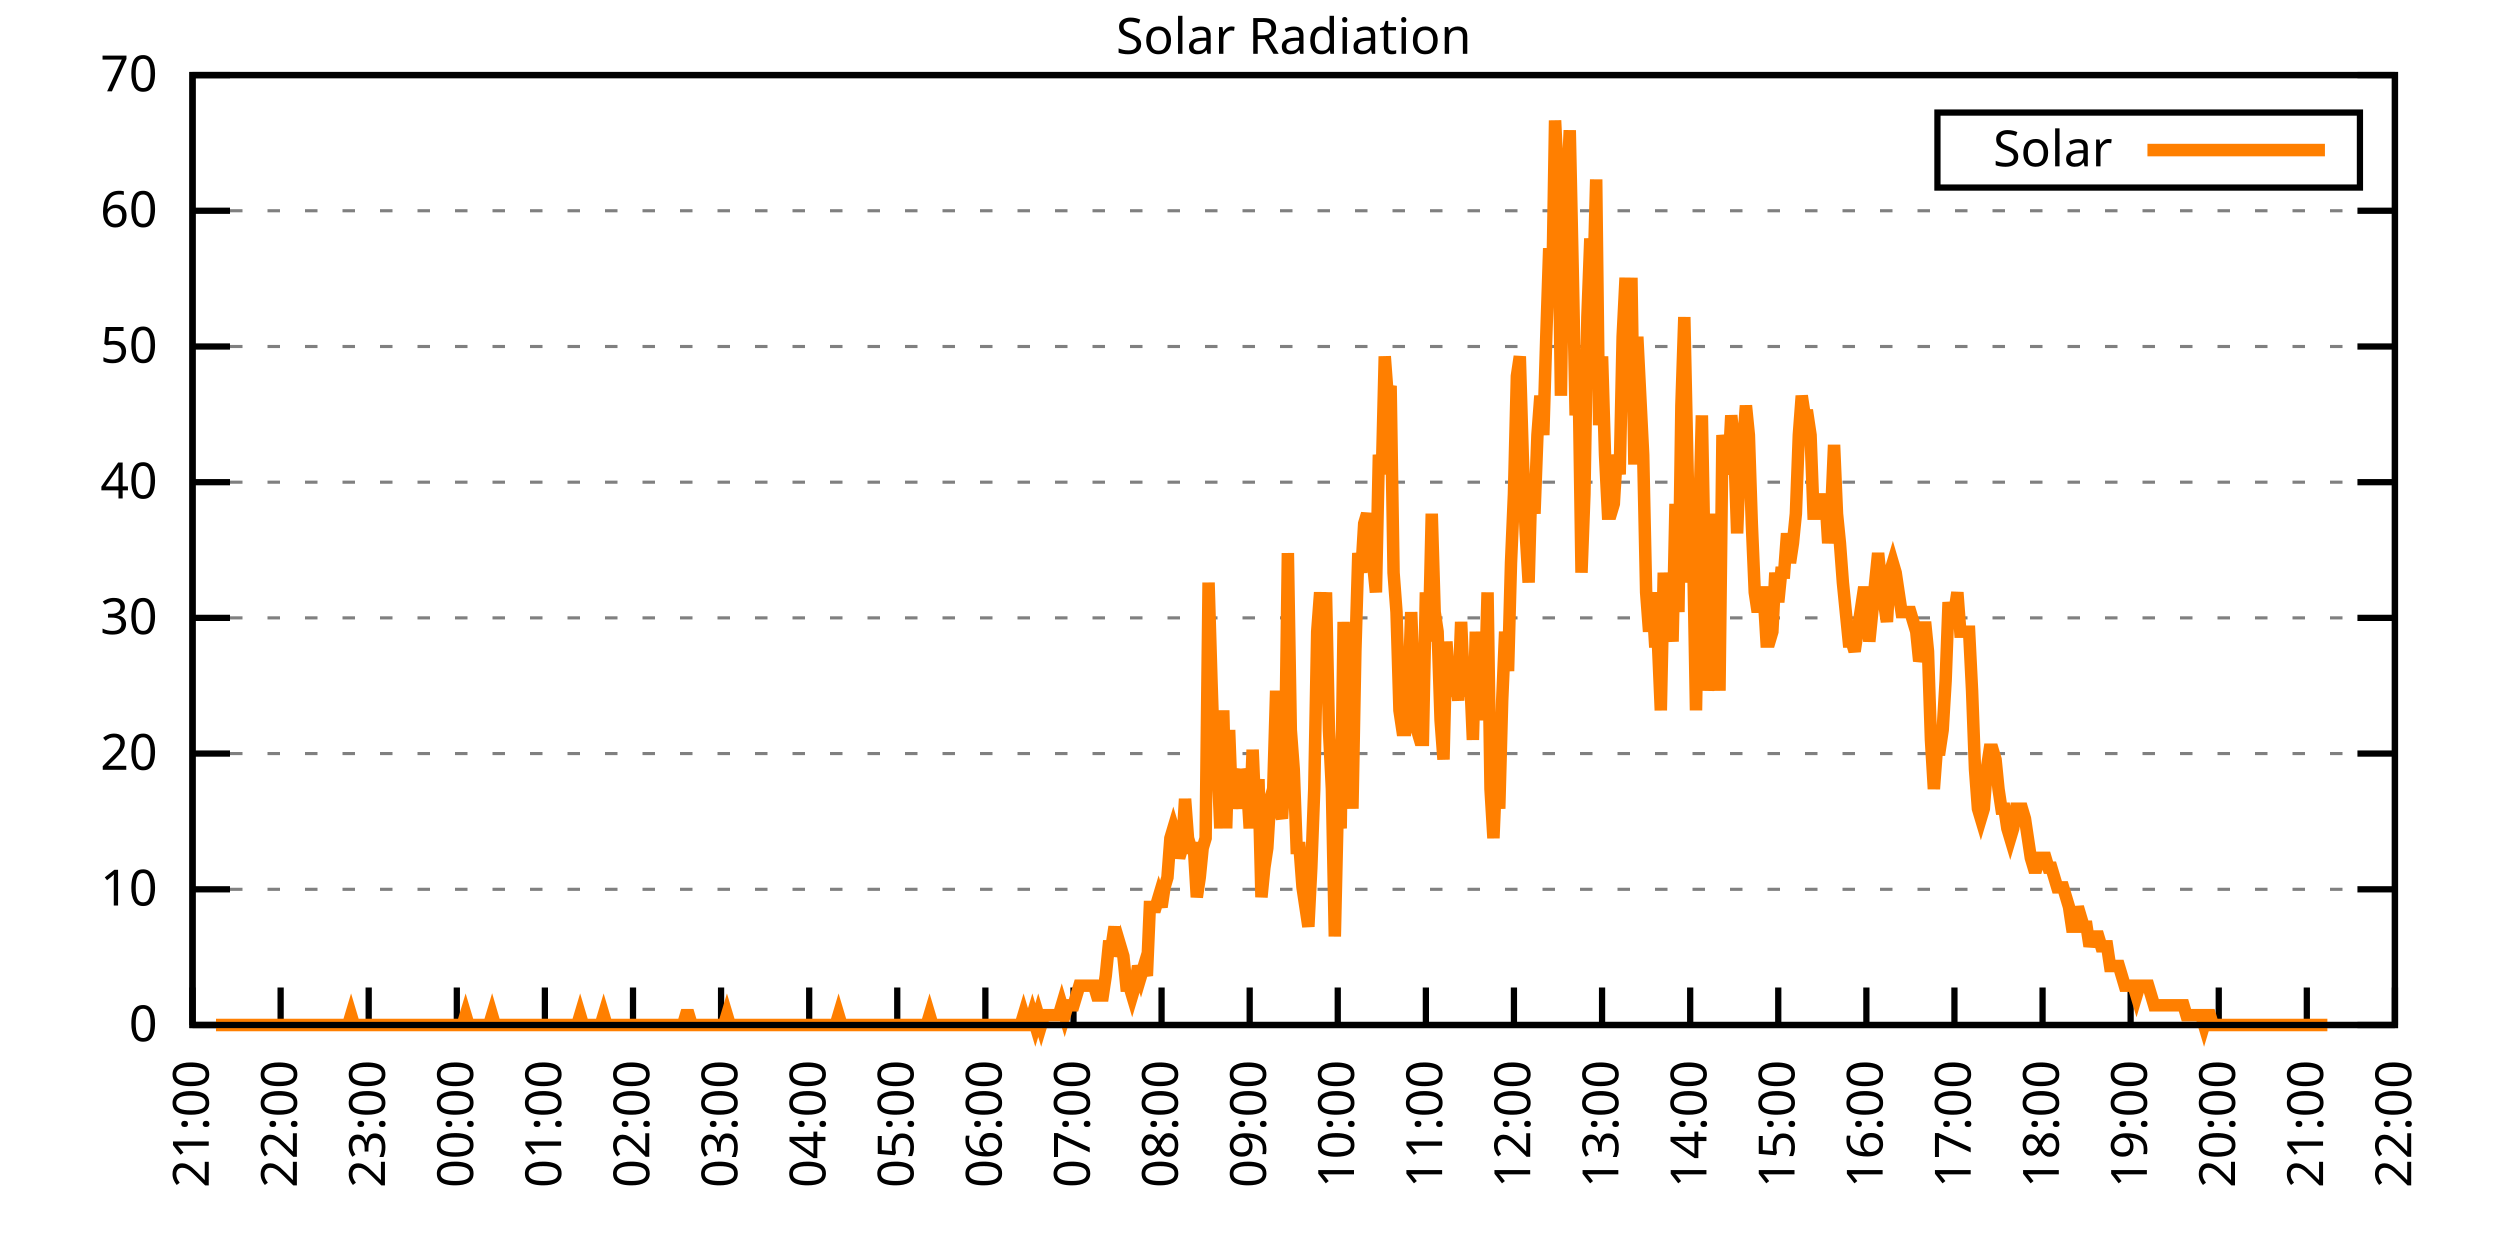
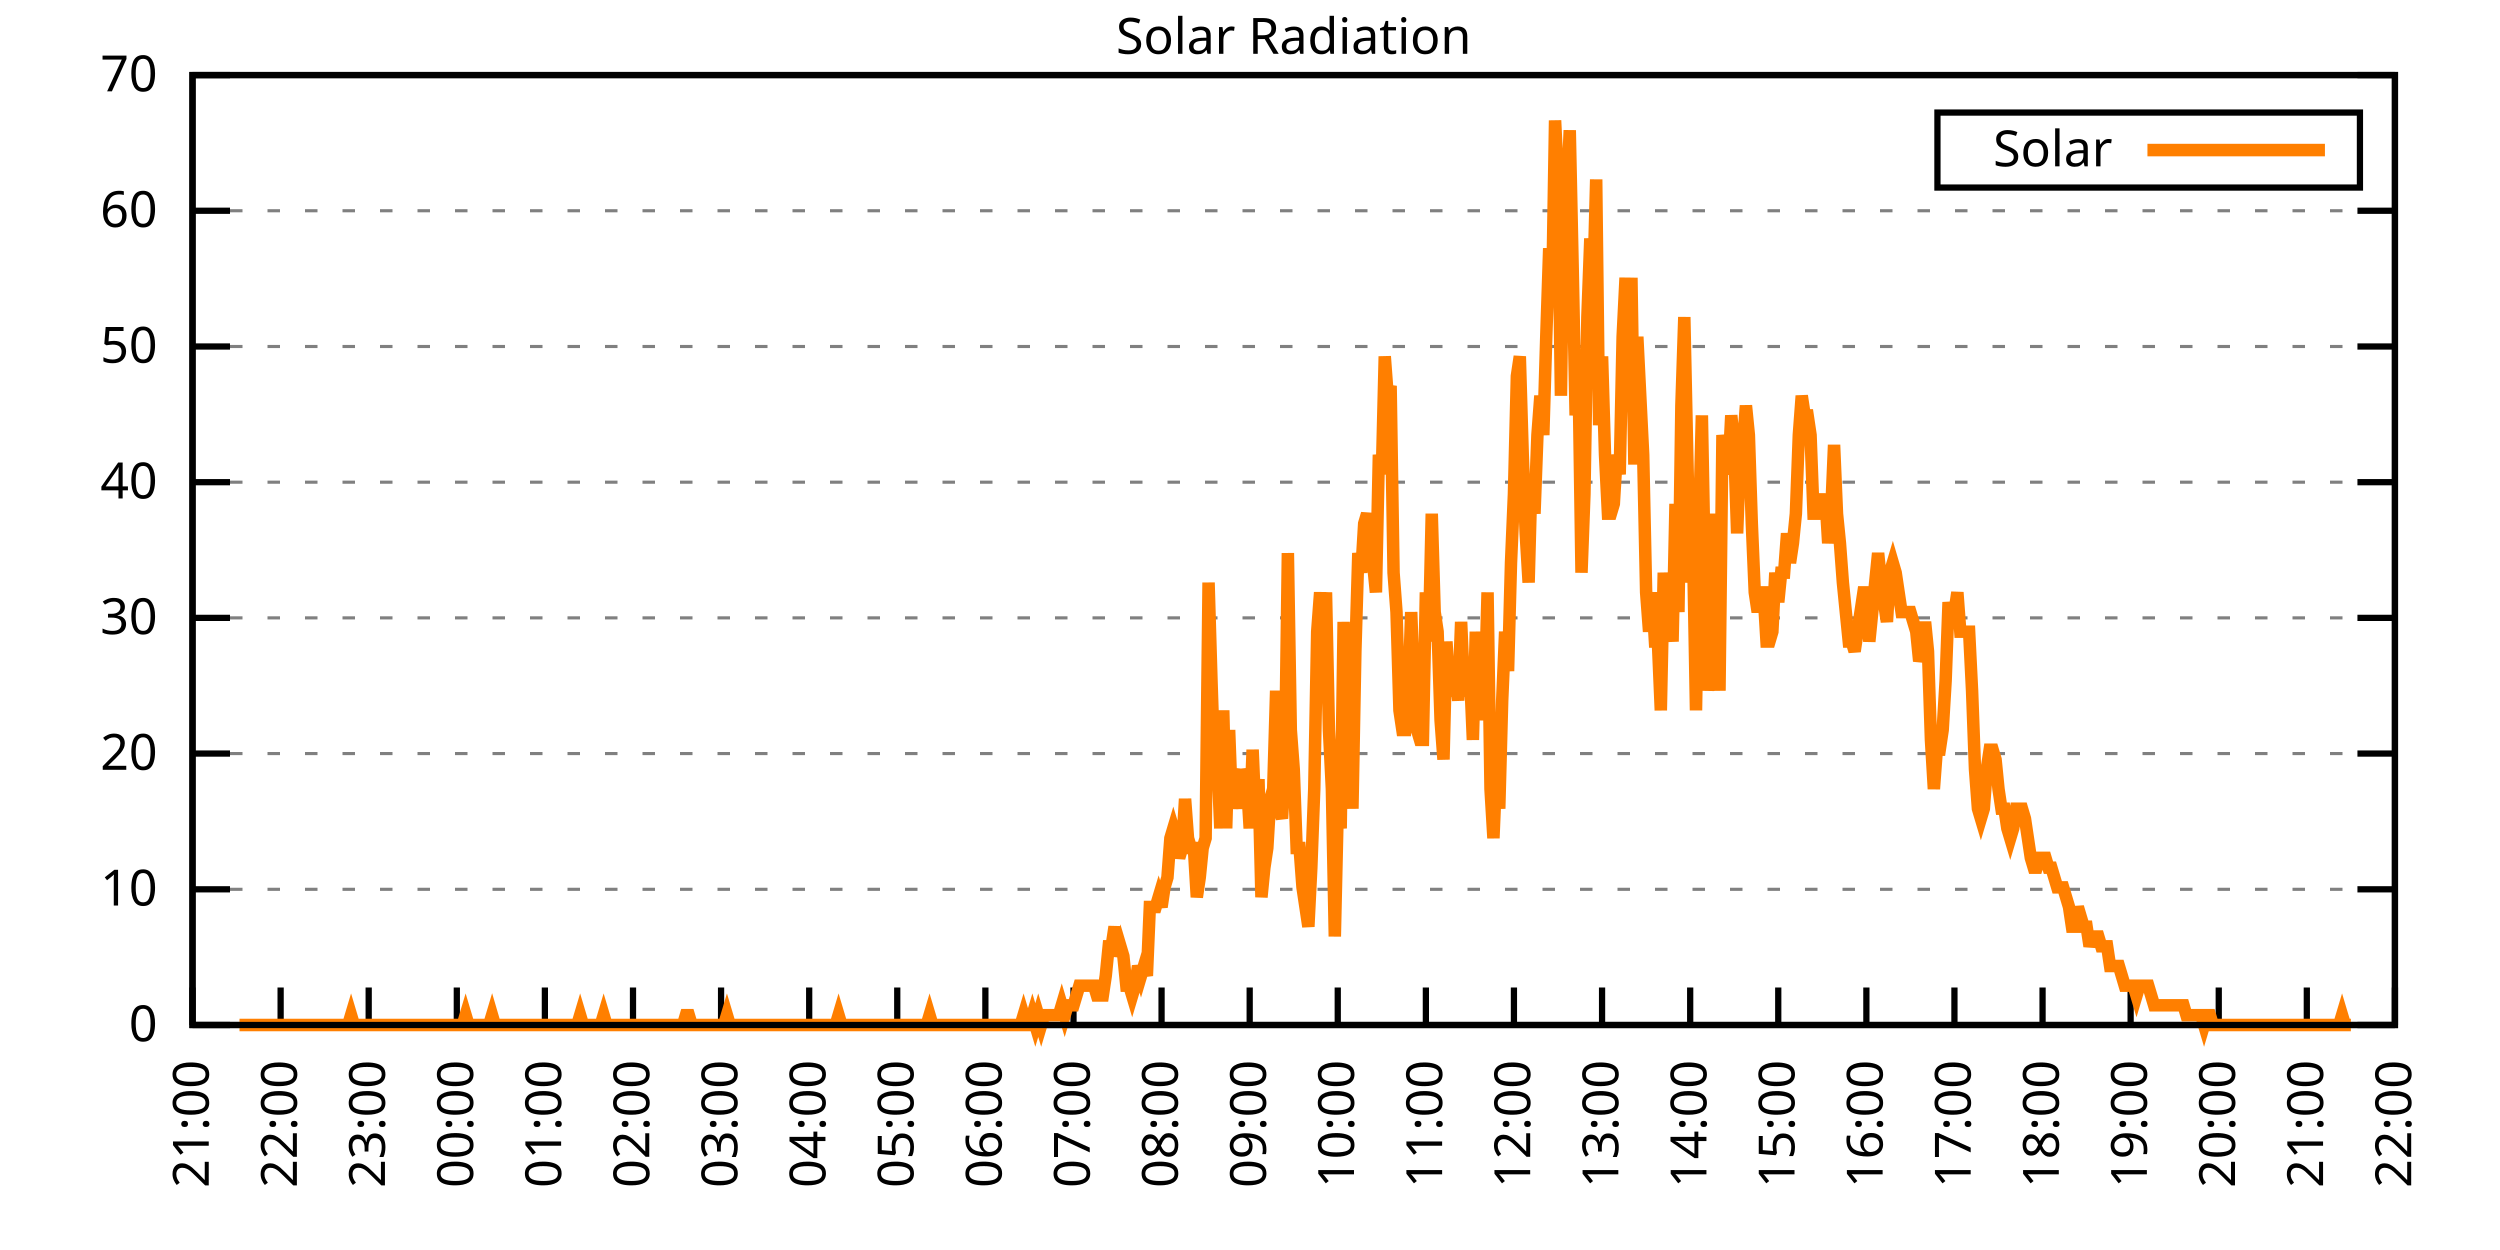
<svg xmlns="http://www.w3.org/2000/svg" xmlns:xlink="http://www.w3.org/1999/xlink" width="400" height="200" viewBox="0 0 400 200">
  <g id="gnuplot_canvas">
    <rect x="0" y="0" width="400" height="200" fill="none" />
    <defs>
      <circle id="gpDot" r="0.5" stroke-width="0.5" stroke="currentColor" />
      <path id="gpPt0" stroke-width="0.333" stroke="currentColor" d="M-1,0 h2 M0,-1 v2" />
      <path id="gpPt1" stroke-width="0.333" stroke="currentColor" d="M-1,-1 L1,1 M1,-1 L-1,1" />
      <path id="gpPt2" stroke-width="0.333" stroke="currentColor" d="M-1,0 L1,0 M0,-1 L0,1 M-1,-1 L1,1 M-1,1 L1,-1" />
      <rect id="gpPt3" stroke-width="0.333" stroke="currentColor" x="-1" y="-1" width="2" height="2" />
      <rect id="gpPt4" stroke-width="0.333" stroke="currentColor" fill="currentColor" x="-1" y="-1" width="2" height="2" />
      <circle id="gpPt5" stroke-width="0.333" stroke="currentColor" cx="0" cy="0" r="1" />
      <use xlink:href="#gpPt5" id="gpPt6" fill="currentColor" stroke="none" />
      <path id="gpPt7" stroke-width="0.333" stroke="currentColor" d="M0,-1.33 L-1.33,0.67 L1.33,0.67 z" />
      <use xlink:href="#gpPt7" id="gpPt8" fill="currentColor" stroke="none" />
      <use xlink:href="#gpPt7" id="gpPt9" stroke="currentColor" transform="rotate(180)" />
      <use xlink:href="#gpPt9" id="gpPt10" fill="currentColor" stroke="none" />
      <use xlink:href="#gpPt3" id="gpPt11" stroke="currentColor" transform="rotate(45)" />
      <use xlink:href="#gpPt11" id="gpPt12" fill="currentColor" stroke="none" />
      <path id="gpPt13" stroke-width="0.333" stroke="currentColor" d="M0,1.330 L1.265,0.411 L0.782,-1.067 L-0.782,-1.076 L-1.265,0.411 z" />
      <use xlink:href="#gpPt13" id="gpPt14" fill="currentColor" stroke="none" />
      <filter id="textbox" filterUnits="objectBoundingBox" x="0" y="0" height="1" width="1">
        <feFlood flood-color="white" flood-opacity="1" result="bgnd" />
        <feComposite in="SourceGraphic" in2="bgnd" operator="atop" />
      </filter>
      <filter id="greybox" filterUnits="objectBoundingBox" x="0" y="0" height="1" width="1">
        <feFlood flood-color="lightgrey" flood-opacity="1" result="grey" />
        <feComposite in="SourceGraphic" in2="grey" operator="atop" />
      </filter>
    </defs>
    <g fill="none" color="white" stroke="currentColor" stroke-width="1.00" stroke-linecap="butt" stroke-linejoin="miter">
</g>
    <g fill="none" color="black" stroke="currentColor" stroke-width="1.00" stroke-linecap="butt" stroke-linejoin="miter">
      <g stroke="none" shape-rendering="crispEdges">
        <polygon fill="rgb(255, 255, 255)" points="30.80,164.00 383.18,164.00 383.18,12.02 30.80,12.02 " />
      </g>
    </g>
    <g fill="none" color="black" stroke="currentColor" stroke-width="1.00" stroke-linecap="butt" stroke-linejoin="miter">
</g>
    <g fill="none" color="black" stroke="black" stroke-width="0.50" stroke-linecap="butt" stroke-linejoin="miter">
</g>
    <g fill="none" color="gray" stroke="currentColor" stroke-width="0.50" stroke-linecap="butt" stroke-linejoin="miter">
      <path stroke="gray" stroke-dasharray="2,4" class="gridline" d="M30.80,164.00 L383.19,164.00  " />
    </g>
    <g fill="none" color="gray" stroke="gray" stroke-width="1.00" stroke-linecap="butt" stroke-linejoin="miter">
</g>
    <g fill="none" color="black" stroke="currentColor" stroke-width="1.00" stroke-linecap="butt" stroke-linejoin="miter">
      <path stroke="black" d="M30.80,164.00 L36.80,164.00 M383.19,164.00 L377.19,164.00  " />
      <g transform="translate(25.20,166.60)" stroke="none" fill="black" font-family="Sans" font-size="8.00" text-anchor="end">
        <text>
          <tspan font-family="Sans"> 0</tspan>
        </text>
      </g>
    </g>
    <g fill="none" color="black" stroke="currentColor" stroke-width="1.00" stroke-linecap="butt" stroke-linejoin="miter">
</g>
    <g fill="none" color="black" stroke="black" stroke-width="0.50" stroke-linecap="butt" stroke-linejoin="miter">
</g>
    <g fill="none" color="gray" stroke="currentColor" stroke-width="0.50" stroke-linecap="butt" stroke-linejoin="miter">
      <path stroke="gray" stroke-dasharray="2,4" class="gridline" d="M30.80,142.29 L383.19,142.29  " />
    </g>
    <g fill="none" color="gray" stroke="gray" stroke-width="1.00" stroke-linecap="butt" stroke-linejoin="miter">
</g>
    <g fill="none" color="black" stroke="currentColor" stroke-width="1.00" stroke-linecap="butt" stroke-linejoin="miter">
      <path stroke="black" d="M30.80,142.29 L36.80,142.29 M383.19,142.29 L377.19,142.29  " />
      <g transform="translate(25.20,144.89)" stroke="none" fill="black" font-family="Sans" font-size="8.00" text-anchor="end">
        <text>
          <tspan font-family="Sans"> 10</tspan>
        </text>
      </g>
    </g>
    <g fill="none" color="black" stroke="currentColor" stroke-width="1.00" stroke-linecap="butt" stroke-linejoin="miter">
</g>
    <g fill="none" color="black" stroke="black" stroke-width="0.50" stroke-linecap="butt" stroke-linejoin="miter">
</g>
    <g fill="none" color="gray" stroke="currentColor" stroke-width="0.50" stroke-linecap="butt" stroke-linejoin="miter">
      <path stroke="gray" stroke-dasharray="2,4" class="gridline" d="M30.80,120.57 L383.19,120.57  " />
    </g>
    <g fill="none" color="gray" stroke="gray" stroke-width="1.00" stroke-linecap="butt" stroke-linejoin="miter">
</g>
    <g fill="none" color="black" stroke="currentColor" stroke-width="1.00" stroke-linecap="butt" stroke-linejoin="miter">
      <path stroke="black" d="M30.80,120.57 L36.80,120.57 M383.19,120.57 L377.19,120.57  " />
      <g transform="translate(25.20,123.17)" stroke="none" fill="black" font-family="Sans" font-size="8.00" text-anchor="end">
        <text>
          <tspan font-family="Sans"> 20</tspan>
        </text>
      </g>
    </g>
    <g fill="none" color="black" stroke="currentColor" stroke-width="1.00" stroke-linecap="butt" stroke-linejoin="miter">
</g>
    <g fill="none" color="black" stroke="black" stroke-width="0.50" stroke-linecap="butt" stroke-linejoin="miter">
</g>
    <g fill="none" color="gray" stroke="currentColor" stroke-width="0.50" stroke-linecap="butt" stroke-linejoin="miter">
      <path stroke="gray" stroke-dasharray="2,4" class="gridline" d="M30.80,98.86 L383.19,98.86  " />
    </g>
    <g fill="none" color="gray" stroke="gray" stroke-width="1.00" stroke-linecap="butt" stroke-linejoin="miter">
</g>
    <g fill="none" color="black" stroke="currentColor" stroke-width="1.00" stroke-linecap="butt" stroke-linejoin="miter">
      <path stroke="black" d="M30.80,98.86 L36.80,98.86 M383.19,98.86 L377.19,98.86  " />
      <g transform="translate(25.20,101.46)" stroke="none" fill="black" font-family="Sans" font-size="8.00" text-anchor="end">
        <text>
          <tspan font-family="Sans"> 30</tspan>
        </text>
      </g>
    </g>
    <g fill="none" color="black" stroke="currentColor" stroke-width="1.00" stroke-linecap="butt" stroke-linejoin="miter">
</g>
    <g fill="none" color="black" stroke="black" stroke-width="0.50" stroke-linecap="butt" stroke-linejoin="miter">
</g>
    <g fill="none" color="gray" stroke="currentColor" stroke-width="0.50" stroke-linecap="butt" stroke-linejoin="miter">
      <path stroke="gray" stroke-dasharray="2,4" class="gridline" d="M30.80,77.15 L383.19,77.15  " />
    </g>
    <g fill="none" color="gray" stroke="gray" stroke-width="1.00" stroke-linecap="butt" stroke-linejoin="miter">
</g>
    <g fill="none" color="black" stroke="currentColor" stroke-width="1.00" stroke-linecap="butt" stroke-linejoin="miter">
      <path stroke="black" d="M30.80,77.15 L36.80,77.15 M383.19,77.15 L377.19,77.15  " />
      <g transform="translate(25.20,79.75)" stroke="none" fill="black" font-family="Sans" font-size="8.00" text-anchor="end">
        <text>
          <tspan font-family="Sans"> 40</tspan>
        </text>
      </g>
    </g>
    <g fill="none" color="black" stroke="currentColor" stroke-width="1.00" stroke-linecap="butt" stroke-linejoin="miter">
</g>
    <g fill="none" color="black" stroke="black" stroke-width="0.50" stroke-linecap="butt" stroke-linejoin="miter">
</g>
    <g fill="none" color="gray" stroke="currentColor" stroke-width="0.50" stroke-linecap="butt" stroke-linejoin="miter">
      <path stroke="gray" stroke-dasharray="2,4" class="gridline" d="M30.80,55.44 L383.19,55.44  " />
    </g>
    <g fill="none" color="gray" stroke="gray" stroke-width="1.00" stroke-linecap="butt" stroke-linejoin="miter">
</g>
    <g fill="none" color="black" stroke="currentColor" stroke-width="1.00" stroke-linecap="butt" stroke-linejoin="miter">
      <path stroke="black" d="M30.80,55.44 L36.80,55.44 M383.19,55.44 L377.19,55.44  " />
      <g transform="translate(25.20,58.04)" stroke="none" fill="black" font-family="Sans" font-size="8.00" text-anchor="end">
        <text>
          <tspan font-family="Sans"> 50</tspan>
        </text>
      </g>
    </g>
    <g fill="none" color="black" stroke="currentColor" stroke-width="1.00" stroke-linecap="butt" stroke-linejoin="miter">
</g>
    <g fill="none" color="black" stroke="black" stroke-width="0.50" stroke-linecap="butt" stroke-linejoin="miter">
</g>
    <g fill="none" color="gray" stroke="currentColor" stroke-width="0.50" stroke-linecap="butt" stroke-linejoin="miter">
      <path stroke="gray" stroke-dasharray="2,4" class="gridline" d="M30.80,33.72 L383.19,33.72  " />
    </g>
    <g fill="none" color="gray" stroke="gray" stroke-width="1.00" stroke-linecap="butt" stroke-linejoin="miter">
</g>
    <g fill="none" color="black" stroke="currentColor" stroke-width="1.00" stroke-linecap="butt" stroke-linejoin="miter">
      <path stroke="black" d="M30.80,33.72 L36.80,33.72 M383.19,33.72 L377.19,33.72  " />
      <g transform="translate(25.20,36.32)" stroke="none" fill="black" font-family="Sans" font-size="8.00" text-anchor="end">
        <text>
          <tspan font-family="Sans"> 60</tspan>
        </text>
      </g>
    </g>
    <g fill="none" color="black" stroke="currentColor" stroke-width="1.00" stroke-linecap="butt" stroke-linejoin="miter">
</g>
    <g fill="none" color="black" stroke="black" stroke-width="0.50" stroke-linecap="butt" stroke-linejoin="miter">
</g>
    <g fill="none" color="gray" stroke="currentColor" stroke-width="0.50" stroke-linecap="butt" stroke-linejoin="miter">
      <path stroke="gray" stroke-dasharray="2,4" class="gridline" d="M30.80,12.01 L383.19,12.01  " />
    </g>
    <g fill="none" color="gray" stroke="gray" stroke-width="1.00" stroke-linecap="butt" stroke-linejoin="miter">
</g>
    <g fill="none" color="black" stroke="currentColor" stroke-width="1.00" stroke-linecap="butt" stroke-linejoin="miter">
      <path stroke="black" d="M30.80,12.01 L36.80,12.01 M383.19,12.01 L377.19,12.01  " />
      <g transform="translate(25.20,14.61)" stroke="none" fill="black" font-family="Sans" font-size="8.00" text-anchor="end">
        <text>
          <tspan font-family="Sans"> 70</tspan>
        </text>
      </g>
    </g>
    <g fill="none" color="black" stroke="currentColor" stroke-width="1.00" stroke-linecap="butt" stroke-linejoin="miter">
      <path stroke="black" d="M30.80,164.00 L30.80,158.00  " />
      <g transform="translate(33.40,169.60) rotate(270.00)" stroke="none" fill="black" font-family="Sans" font-size="8.00" text-anchor="end">
        <text>
          <tspan font-family="Sans">21:00</tspan>
        </text>
      </g>
    </g>
    <g fill="none" color="black" stroke="currentColor" stroke-width="1.00" stroke-linecap="butt" stroke-linejoin="miter">
      <path stroke="black" d="M44.90,164.00 L44.90,158.00  " />
      <g transform="translate(47.50,169.60) rotate(270.00)" stroke="none" fill="black" font-family="Sans" font-size="8.00" text-anchor="end">
        <text>
          <tspan font-family="Sans">22:00</tspan>
        </text>
      </g>
    </g>
    <g fill="none" color="black" stroke="currentColor" stroke-width="1.00" stroke-linecap="butt" stroke-linejoin="miter">
      <path stroke="black" d="M58.99,164.00 L58.99,158.00  " />
      <g transform="translate(61.59,169.60) rotate(270.00)" stroke="none" fill="black" font-family="Sans" font-size="8.00" text-anchor="end">
        <text>
          <tspan font-family="Sans">23:00</tspan>
        </text>
      </g>
    </g>
    <g fill="none" color="black" stroke="currentColor" stroke-width="1.00" stroke-linecap="butt" stroke-linejoin="miter">
      <path stroke="black" d="M73.09,164.00 L73.09,158.00  " />
      <g transform="translate(75.69,169.60) rotate(270.00)" stroke="none" fill="black" font-family="Sans" font-size="8.00" text-anchor="end">
        <text>
          <tspan font-family="Sans">00:00</tspan>
        </text>
      </g>
    </g>
    <g fill="none" color="black" stroke="currentColor" stroke-width="1.00" stroke-linecap="butt" stroke-linejoin="miter">
      <path stroke="black" d="M87.18,164.00 L87.18,158.00  " />
      <g transform="translate(89.78,169.60) rotate(270.00)" stroke="none" fill="black" font-family="Sans" font-size="8.00" text-anchor="end">
        <text>
          <tspan font-family="Sans">01:00</tspan>
        </text>
      </g>
    </g>
    <g fill="none" color="black" stroke="currentColor" stroke-width="1.00" stroke-linecap="butt" stroke-linejoin="miter">
      <path stroke="black" d="M101.28,164.00 L101.28,158.00  " />
      <g transform="translate(103.88,169.60) rotate(270.00)" stroke="none" fill="black" font-family="Sans" font-size="8.00" text-anchor="end">
        <text>
          <tspan font-family="Sans">02:00</tspan>
        </text>
      </g>
    </g>
    <g fill="none" color="black" stroke="currentColor" stroke-width="1.00" stroke-linecap="butt" stroke-linejoin="miter">
      <path stroke="black" d="M115.37,164.00 L115.37,158.00  " />
      <g transform="translate(117.97,169.60) rotate(270.00)" stroke="none" fill="black" font-family="Sans" font-size="8.00" text-anchor="end">
        <text>
          <tspan font-family="Sans">03:00</tspan>
        </text>
      </g>
    </g>
    <g fill="none" color="black" stroke="currentColor" stroke-width="1.00" stroke-linecap="butt" stroke-linejoin="miter">
      <path stroke="black" d="M129.47,164.00 L129.47,158.00  " />
      <g transform="translate(132.07,169.60) rotate(270.00)" stroke="none" fill="black" font-family="Sans" font-size="8.00" text-anchor="end">
        <text>
          <tspan font-family="Sans">04:00</tspan>
        </text>
      </g>
    </g>
    <g fill="none" color="black" stroke="currentColor" stroke-width="1.00" stroke-linecap="butt" stroke-linejoin="miter">
      <path stroke="black" d="M143.56,164.00 L143.56,158.00  " />
      <g transform="translate(146.16,169.60) rotate(270.00)" stroke="none" fill="black" font-family="Sans" font-size="8.00" text-anchor="end">
        <text>
          <tspan font-family="Sans">05:00</tspan>
        </text>
      </g>
    </g>
    <g fill="none" color="black" stroke="currentColor" stroke-width="1.00" stroke-linecap="butt" stroke-linejoin="miter">
      <path stroke="black" d="M157.66,164.00 L157.66,158.00  " />
      <g transform="translate(160.26,169.60) rotate(270.00)" stroke="none" fill="black" font-family="Sans" font-size="8.00" text-anchor="end">
        <text>
          <tspan font-family="Sans">06:00</tspan>
        </text>
      </g>
    </g>
    <g fill="none" color="black" stroke="currentColor" stroke-width="1.00" stroke-linecap="butt" stroke-linejoin="miter">
      <path stroke="black" d="M171.76,164.00 L171.76,158.00  " />
      <g transform="translate(174.36,169.60) rotate(270.00)" stroke="none" fill="black" font-family="Sans" font-size="8.00" text-anchor="end">
        <text>
          <tspan font-family="Sans">07:00</tspan>
        </text>
      </g>
    </g>
    <g fill="none" color="black" stroke="currentColor" stroke-width="1.00" stroke-linecap="butt" stroke-linejoin="miter">
      <path stroke="black" d="M185.85,164.00 L185.85,158.00  " />
      <g transform="translate(188.45,169.60) rotate(270.00)" stroke="none" fill="black" font-family="Sans" font-size="8.00" text-anchor="end">
        <text>
          <tspan font-family="Sans">08:00</tspan>
        </text>
      </g>
    </g>
    <g fill="none" color="black" stroke="currentColor" stroke-width="1.00" stroke-linecap="butt" stroke-linejoin="miter">
      <path stroke="black" d="M199.95,164.00 L199.95,158.00  " />
      <g transform="translate(202.55,169.60) rotate(270.00)" stroke="none" fill="black" font-family="Sans" font-size="8.00" text-anchor="end">
        <text>
          <tspan font-family="Sans">09:00</tspan>
        </text>
      </g>
    </g>
    <g fill="none" color="black" stroke="currentColor" stroke-width="1.00" stroke-linecap="butt" stroke-linejoin="miter">
      <path stroke="black" d="M214.04,164.00 L214.04,158.00  " />
      <g transform="translate(216.64,169.60) rotate(270.00)" stroke="none" fill="black" font-family="Sans" font-size="8.00" text-anchor="end">
        <text>
          <tspan font-family="Sans">10:00</tspan>
        </text>
      </g>
    </g>
    <g fill="none" color="black" stroke="currentColor" stroke-width="1.00" stroke-linecap="butt" stroke-linejoin="miter">
      <path stroke="black" d="M228.14,164.00 L228.14,158.00  " />
      <g transform="translate(230.74,169.60) rotate(270.00)" stroke="none" fill="black" font-family="Sans" font-size="8.00" text-anchor="end">
        <text>
          <tspan font-family="Sans">11:00</tspan>
        </text>
      </g>
    </g>
    <g fill="none" color="black" stroke="currentColor" stroke-width="1.00" stroke-linecap="butt" stroke-linejoin="miter">
      <path stroke="black" d="M242.23,164.00 L242.23,158.00  " />
      <g transform="translate(244.83,169.60) rotate(270.00)" stroke="none" fill="black" font-family="Sans" font-size="8.00" text-anchor="end">
        <text>
          <tspan font-family="Sans">12:00</tspan>
        </text>
      </g>
    </g>
    <g fill="none" color="black" stroke="currentColor" stroke-width="1.00" stroke-linecap="butt" stroke-linejoin="miter">
      <path stroke="black" d="M256.33,164.00 L256.33,158.00  " />
      <g transform="translate(258.93,169.60) rotate(270.00)" stroke="none" fill="black" font-family="Sans" font-size="8.00" text-anchor="end">
        <text>
          <tspan font-family="Sans">13:00</tspan>
        </text>
      </g>
    </g>
    <g fill="none" color="black" stroke="currentColor" stroke-width="1.00" stroke-linecap="butt" stroke-linejoin="miter">
      <path stroke="black" d="M270.43,164.00 L270.43,158.00  " />
      <g transform="translate(273.03,169.60) rotate(270.00)" stroke="none" fill="black" font-family="Sans" font-size="8.00" text-anchor="end">
        <text>
          <tspan font-family="Sans">14:00</tspan>
        </text>
      </g>
    </g>
    <g fill="none" color="black" stroke="currentColor" stroke-width="1.00" stroke-linecap="butt" stroke-linejoin="miter">
      <path stroke="black" d="M284.52,164.00 L284.52,158.00  " />
      <g transform="translate(287.12,169.60) rotate(270.00)" stroke="none" fill="black" font-family="Sans" font-size="8.00" text-anchor="end">
        <text>
          <tspan font-family="Sans">15:00</tspan>
        </text>
      </g>
    </g>
    <g fill="none" color="black" stroke="currentColor" stroke-width="1.00" stroke-linecap="butt" stroke-linejoin="miter">
      <path stroke="black" d="M298.62,164.00 L298.62,158.00  " />
      <g transform="translate(301.22,169.60) rotate(270.00)" stroke="none" fill="black" font-family="Sans" font-size="8.00" text-anchor="end">
        <text>
          <tspan font-family="Sans">16:00</tspan>
        </text>
      </g>
    </g>
    <g fill="none" color="black" stroke="currentColor" stroke-width="1.00" stroke-linecap="butt" stroke-linejoin="miter">
      <path stroke="black" d="M312.71,164.00 L312.71,158.00  " />
      <g transform="translate(315.31,169.60) rotate(270.00)" stroke="none" fill="black" font-family="Sans" font-size="8.00" text-anchor="end">
        <text>
          <tspan font-family="Sans">17:00</tspan>
        </text>
      </g>
    </g>
    <g fill="none" color="black" stroke="currentColor" stroke-width="1.00" stroke-linecap="butt" stroke-linejoin="miter">
      <path stroke="black" d="M326.81,164.00 L326.81,158.00  " />
      <g transform="translate(329.41,169.60) rotate(270.00)" stroke="none" fill="black" font-family="Sans" font-size="8.00" text-anchor="end">
        <text>
          <tspan font-family="Sans">18:00</tspan>
        </text>
      </g>
    </g>
    <g fill="none" color="black" stroke="currentColor" stroke-width="1.00" stroke-linecap="butt" stroke-linejoin="miter">
      <path stroke="black" d="M340.90,164.00 L340.90,158.00  " />
      <g transform="translate(343.50,169.60) rotate(270.00)" stroke="none" fill="black" font-family="Sans" font-size="8.00" text-anchor="end">
        <text>
          <tspan font-family="Sans">19:00</tspan>
        </text>
      </g>
    </g>
    <g fill="none" color="black" stroke="currentColor" stroke-width="1.00" stroke-linecap="butt" stroke-linejoin="miter">
      <path stroke="black" d="M355.00,164.00 L355.00,158.00  " />
      <g transform="translate(357.60,169.60) rotate(270.00)" stroke="none" fill="black" font-family="Sans" font-size="8.00" text-anchor="end">
        <text>
          <tspan font-family="Sans">20:00</tspan>
        </text>
      </g>
    </g>
    <g fill="none" color="black" stroke="currentColor" stroke-width="1.00" stroke-linecap="butt" stroke-linejoin="miter">
      <path stroke="black" d="M369.09,164.00 L369.09,158.00  " />
      <g transform="translate(371.69,169.60) rotate(270.00)" stroke="none" fill="black" font-family="Sans" font-size="8.00" text-anchor="end">
        <text>
          <tspan font-family="Sans">21:00</tspan>
        </text>
      </g>
    </g>
    <g fill="none" color="black" stroke="currentColor" stroke-width="1.00" stroke-linecap="butt" stroke-linejoin="miter">
      <path stroke="black" d="M383.19,164.00 L383.19,158.00  " />
      <g transform="translate(385.79,169.60) rotate(270.00)" stroke="none" fill="black" font-family="Sans" font-size="8.00" text-anchor="end">
        <text>
          <tspan font-family="Sans">22:00</tspan>
        </text>
      </g>
    </g>
    <g fill="none" color="black" stroke="currentColor" stroke-width="1.00" stroke-linecap="butt" stroke-linejoin="miter">
</g>
    <g fill="none" color="black" stroke="currentColor" stroke-width="1.00" stroke-linecap="butt" stroke-linejoin="miter">
      <path stroke="black" d="M30.80,12.01 L30.80,164.00 L383.19,164.00 L383.19,12.01 L30.80,12.01 Z  " />
    </g>
    <g fill="none" color="black" stroke="currentColor" stroke-width="1.00" stroke-linecap="butt" stroke-linejoin="miter">
</g>
    <g fill="none" color="black" stroke="currentColor" stroke-width="1.00" stroke-linecap="butt" stroke-linejoin="miter">
      <path stroke="black" d="M309.99,30.01 L309.99,18.01 L377.59,18.01 L377.59,30.01 L309.99,30.01 Z  " />
    </g>
    <g id="Solar_Radiation_plot_1">
      <g fill="none" color="white" stroke="black" stroke-width="2.00" stroke-linecap="butt" stroke-linejoin="miter">
</g>
      <g fill="none" color="black" stroke="currentColor" stroke-width="2.00" stroke-linecap="butt" stroke-linejoin="miter">
        <g transform="translate(337.99,26.61)" stroke="none" fill="black" font-family="Sans" font-size="8.00" text-anchor="end">
          <text>
            <tspan font-family="Sans">Solar</tspan>
          </text>
        </g>
      </g>
      <g fill="none" color="black" stroke="currentColor" stroke-width="2.00" stroke-linecap="butt" stroke-linejoin="miter">
-         <path stroke="rgb(255, 127,   0)" d="M343.59,24.01 L371.99,24.01 M34.56,164.00 L35.03,164.00 L35.50,164.00 L35.97,164.00 L36.44,164.00 L36.91,164.00   L37.38,164.00 L37.85,164.00 L38.32,164.00 L38.79,164.00 L39.26,164.00 L39.73,164.00 L40.20,164.00 L40.67,164.00   L41.14,164.00 L41.61,164.00 L42.08,164.00 L42.55,164.00 L43.02,164.00 L43.49,164.00 L43.96,164.00 L44.43,164.00   L44.90,164.00 L45.37,164.00 L45.84,164.00 L46.31,164.00 L46.78,164.00 L47.24,164.00 L47.71,164.00 L48.18,164.00   L48.65,164.00 L49.12,164.00 L49.59,164.00 L50.06,164.00 L50.53,164.00 L51.00,164.00 L51.47,164.00 L51.94,164.00   L52.41,164.00 L52.88,164.00 L53.35,164.00 L53.82,164.00 L54.29,164.00 L54.76,164.00 L55.23,164.00 L55.70,164.00   L56.17,162.43 L56.64,164.00 L57.11,164.00 L57.58,164.00 L58.05,164.00 L58.52,164.00 L58.99,164.00 L59.46,164.00   L59.93,164.00 L60.40,164.00 L60.87,164.00 L61.34,164.00 L61.81,164.00 L62.28,164.00 L62.75,164.00 L63.22,164.00   L63.69,164.00 L64.16,164.00 L64.63,164.00 L65.10,164.00 L65.57,164.00 L66.04,164.00 L66.51,164.00 L66.98,164.00   L67.45,164.00 L67.92,164.00 L68.39,164.00 L68.86,164.00 L69.33,164.00 L69.80,164.00 L70.27,164.00 L70.74,164.00   L71.21,164.00 L71.68,164.00 L72.15,164.00 L72.62,164.00 L73.09,164.00 L73.56,164.00 L74.03,164.00 L74.50,162.43   L74.97,164.00 L75.44,164.00 L75.91,164.00 L76.38,164.00 L76.85,164.00 L77.32,164.00 L77.79,164.00 L78.26,164.00   L78.73,162.43 L79.19,164.00 L79.66,164.00 L80.13,164.00 L80.60,164.00 L81.07,164.00 L81.54,164.00 L82.01,164.00   L82.48,164.00 L82.95,164.00 L83.42,164.00 L83.89,164.00 L84.36,164.00 L84.83,164.00 L85.30,164.00 L85.77,164.00   L86.24,164.00 L86.71,164.00 L87.18,164.00 L87.65,164.00 L88.12,164.00 L88.59,164.00 L89.06,164.00 L89.53,164.00   L90.00,164.00 L90.47,164.00 L90.94,164.00 L91.41,164.00 L91.88,164.00 L92.35,164.00 L92.82,162.43 L93.29,164.00   L93.76,164.00 L94.23,164.00 L94.70,164.00 L95.17,164.00 L95.64,164.00 L96.11,164.00 L96.58,162.43 L97.05,164.00   L97.52,164.00 L97.99,164.00 L98.46,164.00 L98.93,164.00 L99.40,164.00 L99.87,164.00 L100.34,164.00 L100.81,164.00   L101.28,164.00 L101.75,164.00 L102.22,164.00 L102.69,164.00 L103.16,164.00 L103.63,164.00 L104.10,164.00 L104.57,164.00   L105.04,164.00 L105.51,164.00 L105.98,164.00 L106.45,164.00 L106.92,164.00 L107.39,164.00 L107.86,164.00 L108.33,164.00   L108.80,164.00 L109.27,164.00 L109.74,162.43 L110.21,162.43 L110.68,164.00 L111.14,164.00 L111.61,164.00 L112.08,164.00   L112.55,164.00 L113.02,164.00 L113.49,164.00 L113.96,164.00 L114.43,164.00 L114.90,164.00 L115.37,164.00 L115.84,164.00   L116.31,162.43 L116.78,164.00 L117.25,164.00 L117.72,164.00 L118.19,164.00 L118.66,164.00 L119.13,164.00 L119.60,164.00   L120.07,164.00 L120.54,164.00 L121.01,164.00 L121.48,164.00 L121.95,164.00 L122.42,164.00 L122.89,164.00 L123.36,164.00   L123.83,164.00 L124.30,164.00 L124.77,164.00 L125.24,164.00 L125.71,164.00 L126.18,164.00 L126.65,164.00 L127.12,164.00   L127.59,164.00 L128.06,164.00 L128.53,164.00 L129.00,164.00 L129.47,164.00 L129.94,164.00 L130.41,164.00 L130.88,164.00   L131.35,164.00 L131.82,164.00 L132.29,164.00 L132.76,164.00 L133.23,164.00 L133.70,164.00 L134.17,162.43 L134.64,164.00   L135.11,164.00 L135.58,164.00 L136.05,164.00 L136.52,164.00 L136.99,164.00 L137.46,164.00 L137.93,164.00 L138.40,164.00   L138.87,164.00 L139.34,164.00 L139.81,164.00 L140.28,164.00 L140.75,164.00 L141.22,164.00 L141.69,164.00 L142.16,164.00   L142.63,164.00 L143.09,164.00 L143.56,164.00 L144.03,164.00 L144.50,164.00 L144.97,164.00 L145.44,164.00 L145.91,164.00   L146.38,164.00 L146.85,164.00 L147.32,164.00 L147.79,164.00 L148.26,164.00 L148.73,162.43 L149.20,164.00 L149.67,164.00   L150.14,164.00 L150.61,164.00 L151.08,164.00 L151.55,164.00 L152.02,164.00 L152.49,164.00 L152.96,164.00 L153.43,164.00   L153.90,164.00 L154.37,164.00 L154.84,164.00 L155.31,164.00 L155.78,164.00 L156.25,164.00 L156.72,164.00 L157.19,164.00   L157.66,164.00 L158.13,164.00 L158.60,164.00 L159.07,164.00 L159.54,164.00 L160.01,164.00 L160.48,164.00 L160.95,164.00   L161.42,164.00 L161.89,164.00 L162.36,164.00 L162.83,164.00 L163.30,164.00 L163.77,162.43 L164.24,164.00 L164.71,164.00   L165.18,162.43 L165.65,164.00 L166.12,162.43 L166.59,164.00 L167.06,162.43 L167.53,162.43 L168.00,162.43 L168.47,162.43   L168.94,162.43 L169.41,162.43 L169.88,160.85 L170.35,162.43 L170.82,160.85 L171.29,160.85 L171.76,160.85 L172.23,159.28   L172.70,157.71 L173.17,157.71 L173.64,157.71 L174.11,157.71 L174.58,157.71 L175.04,157.71 L175.51,159.28 L175.98,159.28   L176.45,159.28 L176.92,156.13 L177.39,151.41 L177.86,151.41 L178.33,148.27 L178.80,152.99 L179.27,151.41 L179.74,152.99   L180.21,157.71 L180.68,157.71 L181.15,159.28 L181.62,157.71 L182.09,154.56 L182.56,156.13 L183.03,154.56 L183.50,156.13   L183.97,145.12 L184.44,145.12 L184.91,145.12 L185.38,143.55 L185.85,145.12 L186.32,141.98 L186.79,140.40 L187.26,134.11   L187.73,132.54 L188.20,134.11 L188.67,137.26 L189.14,135.68 L189.61,127.82 L190.08,134.11 L190.55,135.68 L191.02,135.68   L191.49,143.55 L191.96,140.40 L192.43,135.68 L192.90,134.11 L193.37,93.21 L193.84,108.94 L194.31,123.10 L194.78,121.52   L195.25,132.54 L195.72,113.66 L196.19,132.54 L196.66,116.80 L197.13,129.39 L197.60,124.67 L198.07,123.10 L198.54,129.39   L199.01,123.10 L199.48,124.67 L199.95,132.54 L200.42,119.95 L200.89,130.96 L201.36,124.67 L201.83,143.55 L202.30,138.83   L202.77,135.68 L203.24,127.82 L203.71,126.24 L204.18,110.51 L204.65,129.39 L205.12,130.96 L205.59,123.10 L206.06,88.49   L206.53,116.80 L207.00,123.10 L207.46,135.68 L207.93,135.68 L208.40,141.98 L208.87,145.12 L209.34,148.27 L209.81,138.83   L210.28,126.24 L210.75,101.07 L211.22,94.78 L211.69,102.65 L212.16,94.78 L212.63,116.80 L213.10,126.24 L213.57,149.84   L214.04,129.39 L214.51,132.54 L214.98,99.50 L215.45,119.95 L215.92,116.80 L216.39,129.39 L216.86,104.22 L217.33,88.49   L217.80,91.63 L218.27,83.77 L218.74,82.19 L219.21,85.34 L219.68,90.06 L220.15,94.78 L220.62,72.76 L221.09,75.90   L221.56,57.02 L222.03,63.32 L222.50,61.74 L222.97,91.63 L223.44,97.93 L223.91,113.66 L224.38,116.80 L224.85,116.80   L225.32,112.09 L225.79,97.93 L226.26,110.51 L226.73,116.80 L227.20,118.38 L227.67,118.38 L228.14,94.78 L228.61,102.65   L229.08,82.19 L229.55,97.93 L230.02,101.07 L230.49,115.23 L230.96,121.52 L231.43,102.65 L231.90,110.51 L232.37,110.51   L232.84,107.37 L233.31,112.09 L233.78,99.50 L234.25,110.51 L234.72,110.51 L235.19,107.37 L235.66,118.38 L236.13,101.07   L236.60,115.23 L237.07,107.37 L237.54,112.09 L238.01,94.78 L238.48,126.24 L238.95,134.11 L239.41,123.10 L239.88,129.39   L240.35,112.09 L240.82,101.07 L241.29,107.37 L241.76,90.06 L242.23,79.05 L242.70,60.17 L243.17,57.02 L243.64,72.76   L244.11,85.34 L244.58,93.21 L245.05,75.90 L245.52,82.19 L245.99,69.61 L246.46,63.32 L246.93,69.61 L247.40,53.88   L247.87,39.72 L248.34,47.58 L248.81,19.27 L249.28,28.71 L249.75,63.32 L250.22,28.71 L250.69,31.85 L251.16,20.84   L251.63,42.87 L252.10,66.46 L252.57,60.17 L253.04,91.63 L253.51,79.05 L253.98,50.73 L254.45,38.15 L254.92,46.01   L255.39,28.71 L255.86,68.04 L256.33,57.02 L256.80,72.76 L257.27,82.19 L257.74,82.19 L258.21,80.62 L258.68,72.76   L259.15,75.90 L259.62,53.88 L260.09,44.44 L260.56,61.74 L261.03,44.44 L261.50,74.33 L261.97,53.88 L262.44,63.32   L262.91,72.76 L263.38,94.78 L263.85,101.07 L264.32,94.78 L264.79,102.65 L265.26,102.65 L265.73,113.66 L266.20,91.63   L266.67,99.50 L267.14,97.93 L267.61,102.65 L268.08,80.62 L268.55,97.93 L269.02,64.89 L269.49,50.73 L269.96,72.76   L270.43,93.21 L270.90,88.49 L271.36,113.66 L271.83,85.34 L272.30,66.46 L272.77,91.63 L273.24,110.51 L273.71,102.65   L274.18,82.19 L274.65,97.93 L275.12,110.51 L275.59,69.61 L276.06,72.76 L276.53,75.90 L277.00,66.46 L277.47,71.18   L277.94,85.34 L278.41,72.76 L278.88,71.18 L279.35,64.89 L279.82,69.61 L280.29,83.77 L280.76,94.78 L281.23,97.93   L281.70,94.78 L282.17,94.78 L282.64,102.65 L283.11,102.65 L283.58,101.07 L284.05,91.63 L284.52,96.35 L284.99,91.63   L285.46,91.63 L285.93,85.34 L286.40,90.06 L286.87,86.91 L287.34,82.19 L287.81,69.61 L288.28,63.32 L288.75,66.46   L289.22,66.46 L289.69,69.61 L290.16,82.19 L290.63,82.19 L291.10,79.05 L291.57,82.19 L292.04,79.05 L292.51,86.91   L292.98,82.19 L293.45,71.18 L293.92,82.19 L294.39,86.91 L294.86,93.21 L295.33,97.93 L295.80,102.65 L296.27,102.65   L296.74,104.22 L297.21,101.07 L297.68,97.93 L298.15,94.78 L298.62,94.78 L299.09,102.65 L299.56,97.93 L300.03,93.21   L300.50,88.49 L300.97,93.21 L301.44,96.35 L301.91,99.50 L302.38,91.63 L302.85,90.06 L303.31,91.63 L303.78,94.78   L304.25,97.93 L304.72,97.93 L305.19,97.93 L305.66,97.93 L306.13,99.50 L306.60,101.07 L307.07,105.79 L307.54,104.22   L308.01,99.50 L308.48,104.22 L308.95,118.38 L309.42,126.24 L309.89,119.95 L310.36,119.95 L310.83,116.80 L311.30,108.94   L311.77,96.35 L312.24,99.50 L312.71,97.93 L313.18,94.78 L313.65,101.07 L314.12,101.07 L314.59,101.07 L315.06,101.07   L315.53,110.51 L316.00,123.10 L316.47,129.39 L316.94,130.96 L317.41,129.39 L317.88,123.10 L318.35,119.95 L318.82,119.95   L319.29,121.52 L319.76,126.24 L320.23,129.39 L320.70,129.39 L321.17,132.54 L321.64,134.11 L322.11,132.54 L322.58,129.39   L323.05,129.39 L323.52,129.39 L323.99,130.96 L324.46,134.11 L324.93,137.26 L325.40,138.83 L325.87,138.83 L326.34,137.26   L326.81,137.26 L327.28,137.26 L327.75,138.83 L328.22,138.83 L328.69,140.40 L329.16,141.98 L329.63,141.98 L330.10,141.98   L330.57,143.55 L331.04,145.12 L331.51,148.27 L331.98,148.27 L332.45,145.12 L332.92,146.70 L333.39,148.27 L333.86,148.27   L334.33,151.41 L334.80,149.84 L335.26,149.84 L335.73,149.84 L336.20,151.41 L336.67,151.41 L337.14,151.41 L337.61,154.56   L338.08,154.56 L338.55,154.56 L339.02,154.56 L339.49,156.13 L339.96,157.71 L340.43,157.71 L340.90,157.71 L341.37,157.71   L341.84,159.28 L342.31,157.71 L342.78,157.71 L343.25,157.71 L343.72,157.71 L344.19,159.28 L344.66,160.85 L345.13,160.85   L345.60,160.85 L346.07,160.85 L346.54,160.85 L347.01,160.85 L347.48,160.85 L347.95,160.85 L348.42,160.85 L348.89,160.85   L349.36,160.85 L349.83,162.43 L350.30,162.43 L350.77,162.43 L351.24,162.43 L351.71,162.43 L352.18,162.43 L352.65,164.00   L353.12,162.43 L353.59,162.43 L354.06,164.00 L354.53,164.00 L355.00,164.00 L355.47,164.00 L355.94,164.00 L356.41,164.00   L356.88,164.00 L357.35,164.00 L357.82,164.00 L358.29,164.00 L358.76,164.00 L359.23,164.00 L359.70,164.00 L360.17,164.00   L360.64,164.00 L361.11,164.00 L361.58,164.00 L362.05,164.00 L362.52,164.00 L362.99,164.00 L363.46,164.00 L363.93,164.00   L364.40,164.00 L364.87,164.00 L365.34,164.00 L365.81,164.00 L366.28,164.00 L366.75,164.00 L367.21,164.00 L367.68,164.00   L368.15,164.00 L368.62,164.00 L369.09,164.00 L369.56,164.00 L370.03,164.00 L370.50,164.00 L370.97,164.00 L371.44,164.00   L371.91,164.00 L372.38,164.00  " />
+         <path stroke="rgb(255, 127,   0)" d="M343.59,24.01 L371.99,24.01 M38.32,164.00 L38.79,164.00 L39.26,164.00 L39.73,164.00 L40.20,164.00 L40.67,164.00   L41.14,164.00 L41.61,164.00 L42.08,164.00 L42.55,164.00 L43.02,164.00 L43.49,164.00 L43.96,164.00 L44.43,164.00   L44.90,164.00 L45.37,164.00 L45.84,164.00 L46.31,164.00 L46.78,164.00 L47.24,164.00 L47.71,164.00 L48.18,164.00   L48.65,164.00 L49.12,164.00 L49.59,164.00 L50.06,164.00 L50.53,164.00 L51.00,164.00 L51.47,164.00 L51.94,164.00   L52.41,164.00 L52.88,164.00 L53.35,164.00 L53.82,164.00 L54.29,164.00 L54.76,164.00 L55.23,164.00 L55.70,164.00   L56.17,162.43 L56.64,164.00 L57.11,164.00 L57.58,164.00 L58.05,164.00 L58.52,164.00 L58.99,164.00 L59.46,164.00   L59.93,164.00 L60.40,164.00 L60.87,164.00 L61.34,164.00 L61.81,164.00 L62.28,164.00 L62.75,164.00 L63.22,164.00   L63.69,164.00 L64.16,164.00 L64.63,164.00 L65.10,164.00 L65.57,164.00 L66.04,164.00 L66.51,164.00 L66.98,164.00   L67.45,164.00 L67.92,164.00 L68.39,164.00 L68.86,164.00 L69.33,164.00 L69.80,164.00 L70.27,164.00 L70.74,164.00   L71.21,164.00 L71.68,164.00 L72.15,164.00 L72.62,164.00 L73.09,164.00 L73.56,164.00 L74.03,164.00 L74.50,162.43   L74.97,164.00 L75.44,164.00 L75.91,164.00 L76.38,164.00 L76.85,164.00 L77.32,164.00 L77.79,164.00 L78.26,164.00   L78.73,162.43 L79.19,164.00 L79.66,164.00 L80.13,164.00 L80.60,164.00 L81.07,164.00 L81.54,164.00 L82.01,164.00   L82.48,164.00 L82.95,164.00 L83.42,164.00 L83.89,164.00 L84.36,164.00 L84.83,164.00 L85.30,164.00 L85.77,164.00   L86.24,164.00 L86.71,164.00 L87.18,164.00 L87.65,164.00 L88.12,164.00 L88.59,164.00 L89.06,164.00 L89.53,164.00   L90.00,164.00 L90.47,164.00 L90.94,164.00 L91.41,164.00 L91.88,164.00 L92.35,164.00 L92.82,162.43 L93.29,164.00   L93.76,164.00 L94.23,164.00 L94.70,164.00 L95.17,164.00 L95.64,164.00 L96.11,164.00 L96.58,162.43 L97.05,164.00   L97.52,164.00 L97.99,164.00 L98.46,164.00 L98.93,164.00 L99.40,164.00 L99.87,164.00 L100.34,164.00 L100.81,164.00   L101.28,164.00 L101.75,164.00 L102.22,164.00 L102.69,164.00 L103.16,164.00 L103.63,164.00 L104.10,164.00 L104.57,164.00   L105.04,164.00 L105.51,164.00 L105.98,164.00 L106.45,164.00 L106.92,164.00 L107.39,164.00 L107.86,164.00 L108.33,164.00   L108.80,164.00 L109.27,164.00 L109.74,162.43 L110.21,162.43 L110.68,164.00 L111.14,164.00 L111.61,164.00 L112.08,164.00   L112.55,164.00 L113.02,164.00 L113.49,164.00 L113.96,164.00 L114.43,164.00 L114.90,164.00 L115.37,164.00 L115.84,164.00   L116.31,162.43 L116.78,164.00 L117.25,164.00 L117.72,164.00 L118.19,164.00 L118.66,164.00 L119.13,164.00 L119.60,164.00   L120.07,164.00 L120.54,164.00 L121.01,164.00 L121.48,164.00 L121.95,164.00 L122.42,164.00 L122.89,164.00 L123.36,164.00   L123.83,164.00 L124.30,164.00 L124.77,164.00 L125.24,164.00 L125.71,164.00 L126.18,164.00 L126.65,164.00 L127.12,164.00   L127.59,164.00 L128.06,164.00 L128.53,164.00 L129.00,164.00 L129.47,164.00 L129.94,164.00 L130.41,164.00 L130.88,164.00   L131.35,164.00 L131.82,164.00 L132.29,164.00 L132.76,164.00 L133.23,164.00 L133.70,164.00 L134.17,162.43 L134.64,164.00   L135.11,164.00 L135.58,164.00 L136.05,164.00 L136.52,164.00 L136.99,164.00 L137.46,164.00 L137.93,164.00 L138.40,164.00   L138.87,164.00 L139.34,164.00 L139.81,164.00 L140.28,164.00 L140.75,164.00 L141.22,164.00 L141.69,164.00 L142.16,164.00   L142.63,164.00 L143.09,164.00 L143.56,164.00 L144.03,164.00 L144.50,164.00 L144.97,164.00 L145.44,164.00 L145.91,164.00   L146.38,164.00 L146.85,164.00 L147.32,164.00 L147.79,164.00 L148.26,164.00 L148.73,162.43 L149.20,164.00 L149.67,164.00   L150.14,164.00 L150.61,164.00 L151.08,164.00 L151.55,164.00 L152.02,164.00 L152.49,164.00 L152.96,164.00 L153.43,164.00   L153.90,164.00 L154.37,164.00 L154.84,164.00 L155.31,164.00 L155.78,164.00 L156.25,164.00 L156.72,164.00 L157.19,164.00   L157.66,164.00 L158.13,164.00 L158.60,164.00 L159.07,164.00 L159.54,164.00 L160.01,164.00 L160.48,164.00 L160.95,164.00   L161.42,164.00 L161.89,164.00 L162.36,164.00 L162.83,164.00 L163.30,164.00 L163.77,162.43 L164.24,164.00 L164.71,164.00   L165.18,162.43 L165.65,164.00 L166.12,162.43 L166.59,164.00 L167.06,162.43 L167.53,162.43 L168.00,162.43 L168.47,162.43   L168.94,162.43 L169.41,162.43 L169.88,160.85 L170.35,162.43 L170.82,160.85 L171.29,160.85 L171.76,160.85 L172.23,159.28   L172.70,157.71 L173.17,157.71 L173.64,157.71 L174.11,157.71 L174.58,157.71 L175.04,157.71 L175.51,159.28 L175.98,159.28   L176.45,159.28 L176.92,156.13 L177.39,151.41 L177.86,151.41 L178.33,148.27 L178.80,152.99 L179.27,151.41 L179.74,152.99   L180.21,157.71 L180.68,157.71 L181.15,159.28 L181.62,157.71 L182.09,154.56 L182.56,156.13 L183.03,154.56 L183.50,156.13   L183.97,145.12 L184.44,145.12 L184.91,145.12 L185.38,143.55 L185.85,145.12 L186.32,141.98 L186.79,140.40 L187.26,134.11   L187.73,132.54 L188.20,134.11 L188.67,137.26 L189.14,135.68 L189.61,127.82 L190.08,134.11 L190.55,135.68 L191.02,135.68   L191.49,143.55 L191.96,140.40 L192.43,135.68 L192.90,134.11 L193.37,93.21 L193.84,108.94 L194.31,123.10 L194.78,121.52   L195.25,132.54 L195.72,113.66 L196.19,132.54 L196.66,116.80 L197.13,129.39 L197.60,124.67 L198.07,123.10 L198.54,129.39   L199.01,123.10 L199.48,124.67 L199.95,132.54 L200.42,119.95 L200.89,130.96 L201.36,124.67 L201.83,143.55 L202.30,138.83   L202.77,135.68 L203.24,127.82 L203.71,126.24 L204.18,110.51 L204.65,129.39 L205.12,130.96 L205.59,123.10 L206.06,88.49   L206.53,116.80 L207.00,123.10 L207.46,135.68 L207.93,135.68 L208.40,141.98 L208.87,145.12 L209.34,148.27 L209.81,138.83   L210.28,126.24 L210.75,101.07 L211.22,94.78 L211.69,102.65 L212.16,94.78 L212.63,116.80 L213.10,126.24 L213.57,149.84   L214.04,129.39 L214.51,132.54 L214.98,99.50 L215.45,119.95 L215.92,116.80 L216.39,129.39 L216.86,104.22 L217.33,88.49   L217.80,91.63 L218.27,83.77 L218.74,82.19 L219.21,85.34 L219.68,90.06 L220.15,94.78 L220.62,72.76 L221.09,75.90   L221.56,57.02 L222.03,63.32 L222.50,61.74 L222.97,91.63 L223.44,97.93 L223.91,113.66 L224.38,116.80 L224.85,116.80   L225.32,112.09 L225.79,97.93 L226.26,110.51 L226.73,116.80 L227.20,118.38 L227.67,118.38 L228.14,94.78 L228.61,102.65   L229.08,82.19 L229.55,97.93 L230.02,101.07 L230.49,115.23 L230.96,121.52 L231.43,102.65 L231.90,110.51 L232.37,110.51   L232.84,107.37 L233.31,112.09 L233.78,99.50 L234.25,110.51 L234.72,110.51 L235.19,107.37 L235.66,118.38 L236.13,101.07   L236.60,115.23 L237.07,107.37 L237.54,112.09 L238.01,94.78 L238.48,126.24 L238.95,134.11 L239.41,123.10 L239.88,129.39   L240.35,112.09 L240.82,101.07 L241.29,107.37 L241.76,90.06 L242.23,79.05 L242.70,60.17 L243.17,57.02 L243.64,72.76   L244.11,85.34 L244.58,93.21 L245.05,75.90 L245.52,82.19 L245.99,69.61 L246.46,63.32 L246.93,69.61 L247.40,53.88   L247.87,39.72 L248.34,47.58 L248.81,19.27 L249.28,28.71 L249.75,63.32 L250.22,28.71 L250.69,31.85 L251.16,20.84   L251.63,42.87 L252.10,66.46 L252.57,60.17 L253.04,91.63 L253.51,79.05 L253.98,50.73 L254.45,38.15 L254.92,46.01   L255.39,28.71 L255.86,68.04 L256.33,57.02 L256.80,72.76 L257.27,82.19 L257.74,82.19 L258.21,80.62 L258.68,72.76   L259.15,75.90 L259.62,53.88 L260.09,44.44 L260.56,61.74 L261.03,44.44 L261.50,74.33 L261.97,53.88 L262.44,63.32   L262.91,72.76 L263.38,94.78 L263.85,101.07 L264.32,94.78 L264.79,102.65 L265.26,102.65 L265.73,113.66 L266.20,91.63   L266.67,99.50 L267.14,97.93 L267.61,102.65 L268.08,80.62 L268.55,97.93 L269.02,64.89 L269.49,50.73 L269.96,72.76   L270.43,93.21 L270.90,88.49 L271.36,113.66 L271.83,85.34 L272.30,66.46 L272.77,91.63 L273.24,110.51 L273.71,102.65   L274.18,82.19 L274.65,97.93 L275.12,110.51 L275.59,69.61 L276.06,72.76 L276.53,75.90 L277.00,66.46 L277.47,71.18   L277.94,85.34 L278.41,72.76 L278.88,71.18 L279.35,64.89 L279.82,69.61 L280.29,83.77 L280.76,94.78 L281.23,97.93   L281.70,94.78 L282.17,94.78 L282.64,102.65 L283.11,102.65 L283.58,101.07 L284.05,91.63 L284.52,96.35 L284.99,91.63   L285.46,91.63 L285.93,85.34 L286.40,90.06 L286.87,86.91 L287.34,82.19 L287.81,69.61 L288.28,63.32 L288.75,66.46   L289.22,66.46 L289.69,69.61 L290.16,82.19 L290.63,82.19 L291.10,79.05 L291.57,82.19 L292.04,79.05 L292.51,86.91   L292.98,82.19 L293.45,71.18 L293.92,82.19 L294.39,86.91 L294.86,93.21 L295.33,97.93 L295.80,102.65 L296.27,102.65   L296.74,104.22 L297.21,101.07 L297.68,97.93 L298.15,94.78 L298.62,94.78 L299.09,102.65 L299.56,97.93 L300.03,93.21   L300.50,88.49 L300.97,93.21 L301.44,96.35 L301.91,99.50 L302.38,91.63 L302.85,90.06 L303.31,91.63 L303.78,94.78   L304.25,97.93 L304.72,97.93 L305.19,97.93 L305.66,97.93 L306.13,99.50 L306.60,101.07 L307.07,105.79 L307.54,104.22   L308.01,99.50 L308.48,104.22 L308.95,118.38 L309.42,126.24 L309.89,119.95 L310.36,119.95 L310.83,116.80 L311.30,108.94   L311.77,96.35 L312.24,99.50 L312.71,97.93 L313.18,94.78 L313.65,101.07 L314.12,101.07 L314.59,101.07 L315.06,101.07   L315.53,110.51 L316.00,123.10 L316.47,129.39 L316.94,130.96 L317.41,129.39 L317.88,123.10 L318.35,119.95 L318.82,119.95   L319.29,121.52 L319.76,126.24 L320.23,129.39 L320.70,129.39 L321.17,132.54 L321.64,134.11 L322.11,132.54 L322.58,129.39   L323.05,129.39 L323.52,129.39 L323.99,130.96 L324.46,134.11 L324.93,137.26 L325.40,138.83 L325.87,138.83 L326.34,137.26   L326.81,137.26 L327.28,137.26 L327.75,138.83 L328.22,138.83 L328.69,140.40 L329.16,141.98 L329.63,141.98 L330.10,141.98   L330.57,143.55 L331.04,145.12 L331.51,148.27 L331.98,148.27 L332.45,145.12 L332.92,146.70 L333.39,148.27 L333.86,148.27   L334.33,151.41 L334.80,149.84 L335.26,149.84 L335.73,149.84 L336.20,151.41 L336.67,151.41 L337.14,151.41 L337.61,154.56   L338.08,154.56 L338.55,154.56 L339.02,154.56 L339.49,156.13 L339.96,157.71 L340.43,157.71 L340.90,157.71 L341.37,157.71   L341.84,159.28 L342.31,157.71 L342.78,157.71 L343.25,157.71 L343.72,157.71 L344.19,159.28 L344.66,160.85 L345.13,160.85   L345.60,160.85 L346.07,160.85 L346.54,160.85 L347.01,160.85 L347.48,160.85 L347.95,160.85 L348.42,160.85 L348.89,160.85   L349.36,160.85 L349.83,162.43 L350.30,162.43 L350.77,162.43 L351.24,162.43 L351.71,162.43 L352.18,162.43 L352.65,164.00   L353.12,162.43 L353.59,162.43 L354.06,164.00 L354.53,164.00 L355.00,164.00 L355.47,164.00 L355.94,164.00 L356.41,164.00   L356.88,164.00 L357.35,164.00 L357.82,164.00 L358.29,164.00 L358.76,164.00 L359.23,164.00 L359.70,164.00 L360.17,164.00   L360.64,164.00 L361.11,164.00 L361.58,164.00 L362.05,164.00 L362.52,164.00 L362.99,164.00 L363.46,164.00 L363.93,164.00   L364.40,164.00 L364.87,164.00 L365.34,164.00 L365.81,164.00 L366.28,164.00 L366.75,164.00 L367.21,164.00 L367.68,164.00   L368.15,164.00 L368.62,164.00 L369.09,164.00 L369.56,164.00 L370.03,164.00 L370.50,164.00 L370.97,164.00 L371.44,164.00   L371.91,164.00 L372.38,164.00 L372.85,164.00 L373.32,164.00 L373.79,164.00 L374.26,164.00 L374.73,162.43 L375.20,164.00   L375.67,164.00 L376.14,164.00  " />
      </g>
    </g>
    <g fill="none" color="black" stroke="currentColor" stroke-width="2.00" stroke-linecap="butt" stroke-linejoin="miter">
</g>
    <g fill="none" color="black" stroke="black" stroke-width="1.00" stroke-linecap="butt" stroke-linejoin="miter">
</g>
    <g fill="none" color="black" stroke="currentColor" stroke-width="1.00" stroke-linecap="butt" stroke-linejoin="miter">
      <path stroke="black" d="M30.80,12.01 L30.80,164.00 L383.19,164.00 L383.19,12.01 L30.80,12.01 Z  " />
      <g transform="translate(6.80,88.01) rotate(270.00)" stroke="none" fill="black" font-family="Sans" font-size="8.00" text-anchor="middle">
        <text />
      </g>
    </g>
    <g fill="none" color="black" stroke="currentColor" stroke-width="1.00" stroke-linecap="butt" stroke-linejoin="miter">
</g>
    <g fill="none" color="black" stroke="currentColor" stroke-width="1.00" stroke-linecap="butt" stroke-linejoin="miter">
      <g transform="translate(206.99,8.61)" stroke="none" fill="black" font-family="Sans" font-size="8.00" text-anchor="middle">
        <text>
          <tspan font-family="Sans">Solar Radiation</tspan>
        </text>
      </g>
    </g>
    <g fill="none" color="black" stroke="currentColor" stroke-width="1.00" stroke-linecap="butt" stroke-linejoin="miter">
</g>
  </g>
</svg>
